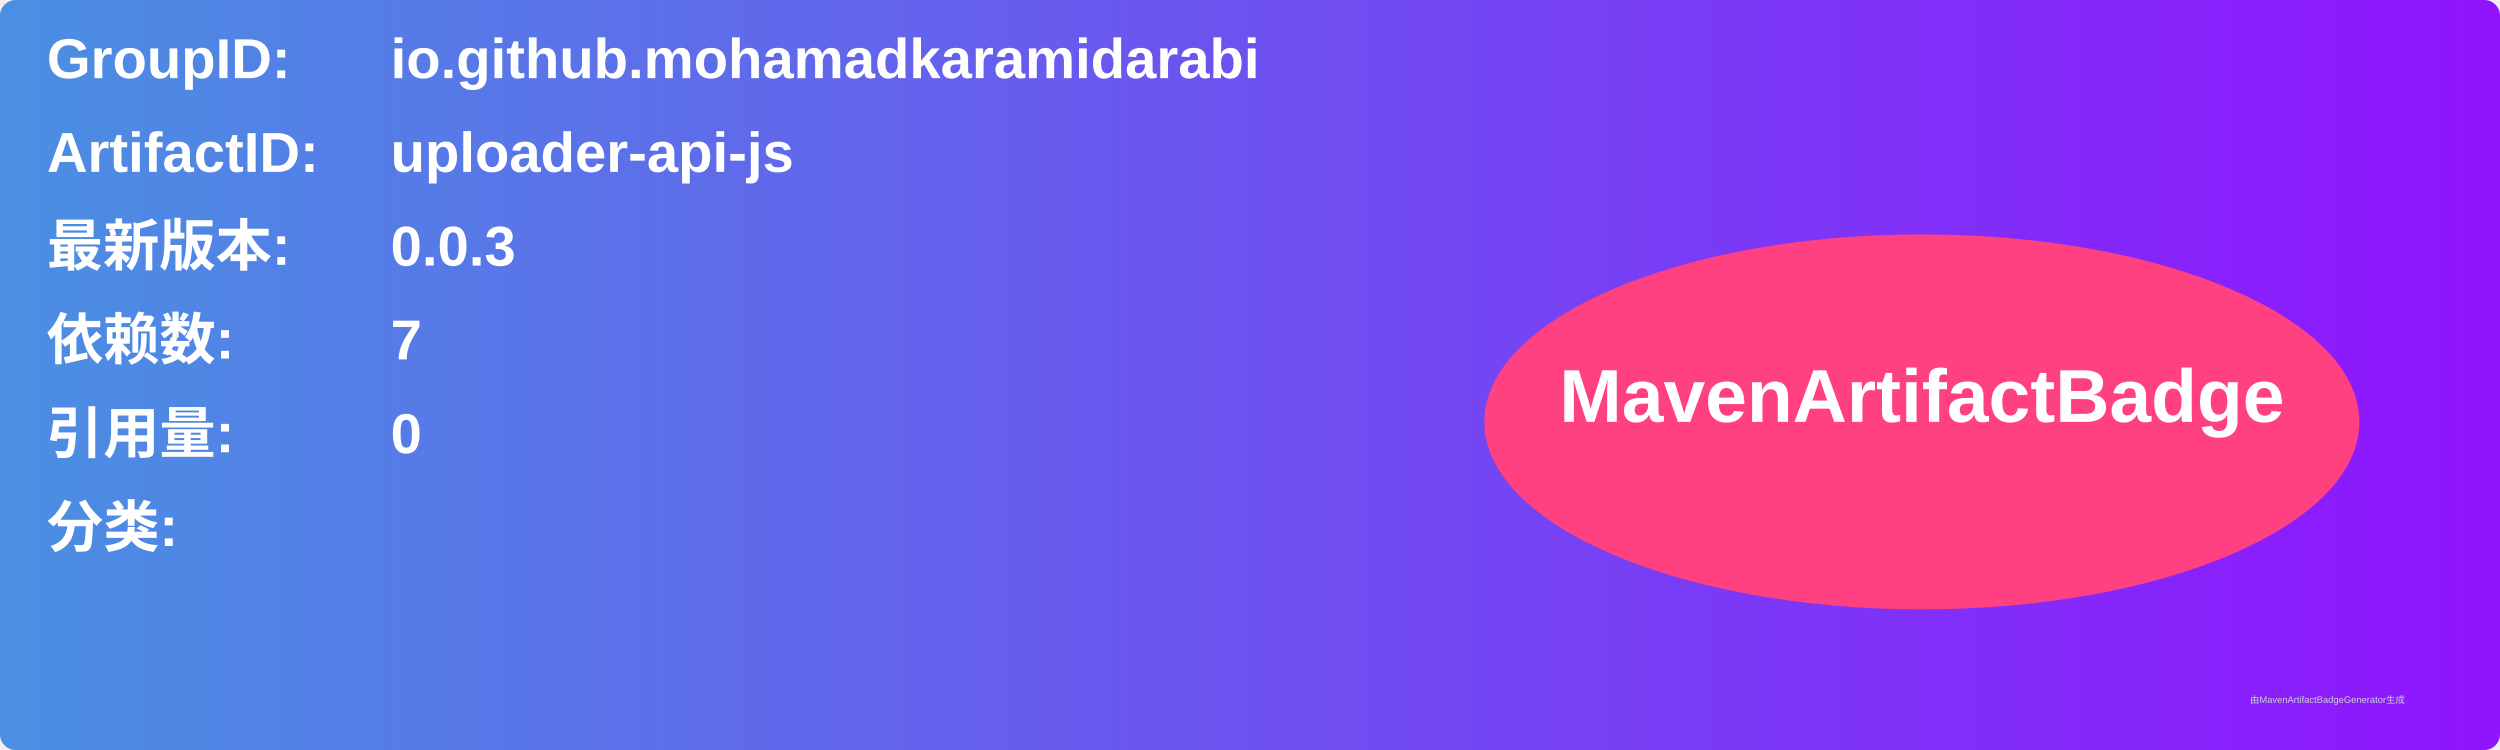
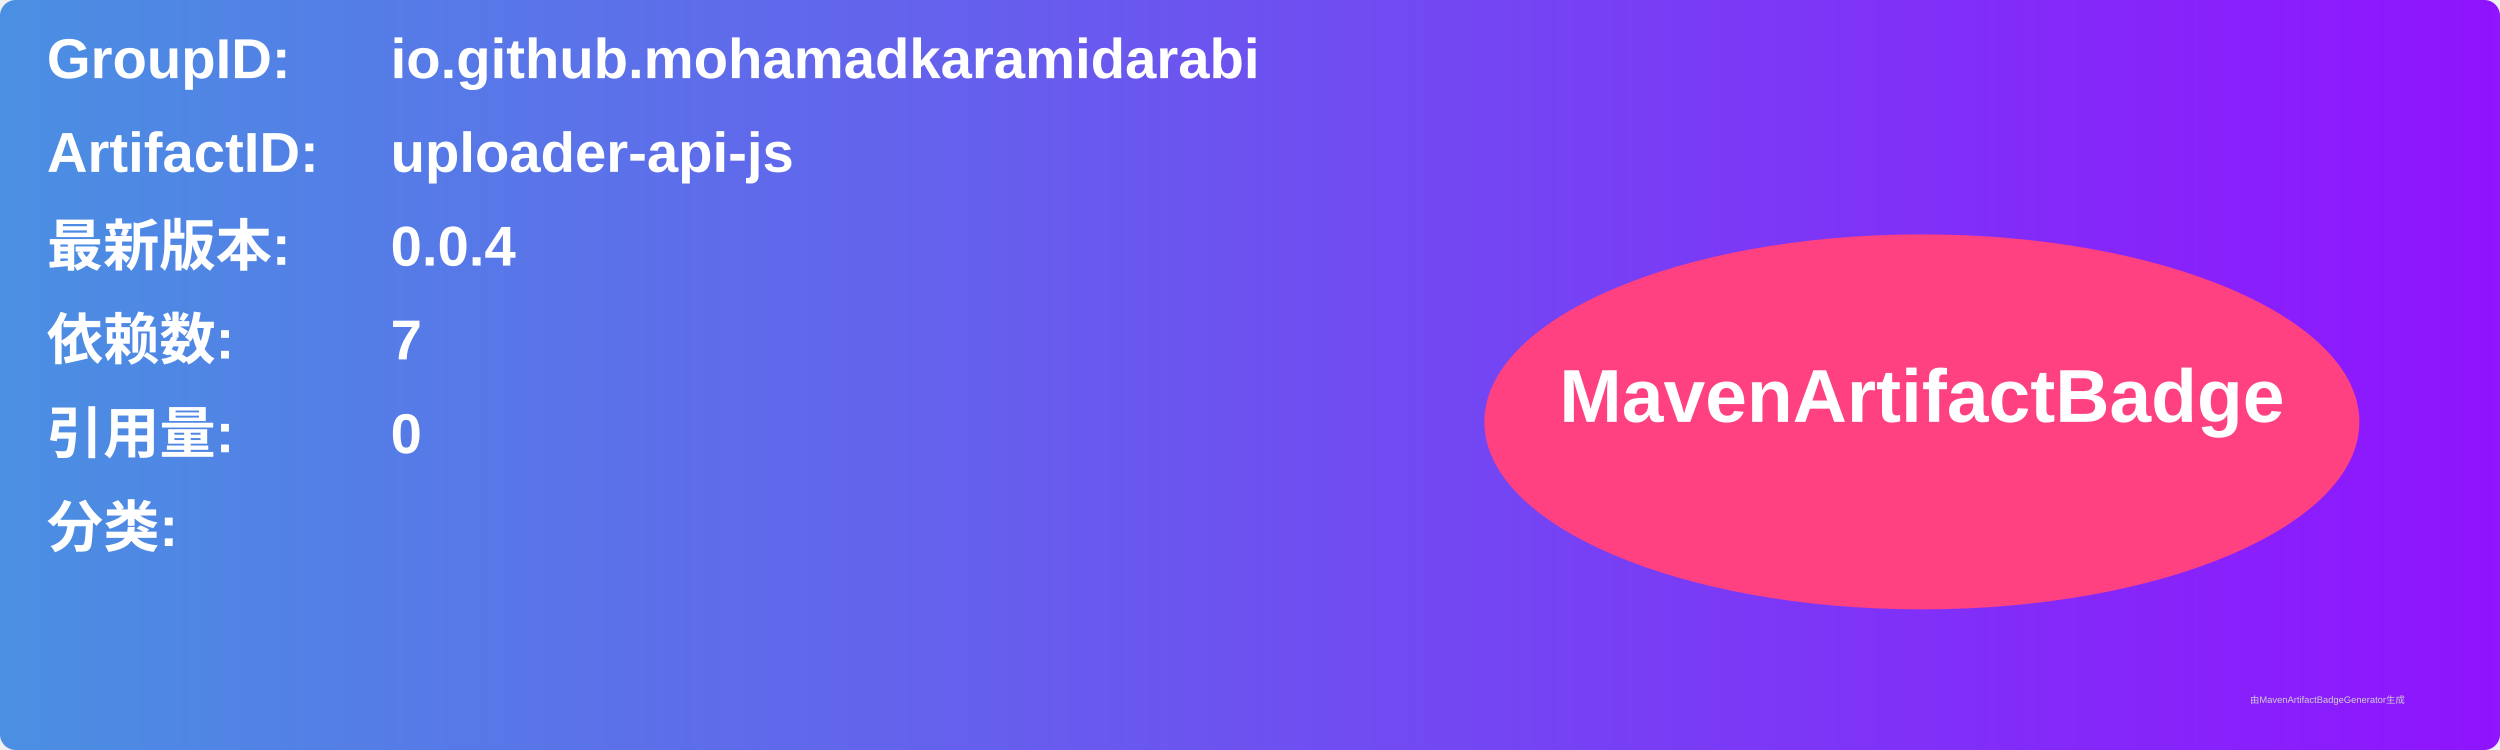
<svg xmlns="http://www.w3.org/2000/svg" width="800" height="240" viewBox="0 0 800 240">
  <linearGradient id="grad" x1="0%" y1="0%" x2="100%" y2="0%">
    <stop offset="0%" stop-color="#4a90e2" />
    <stop offset="100%" stop-color="#9013fe" />
  </linearGradient>
  <rect width="100%" height="100%" rx="5" ry="5" fill="url(#grad)" />
  <g transform="translate(15, 15)">
    <text x="0" y="10" font-family="Arial" font-size="18" fill="white" font-weight="bold" width="260">GroupID:</text>
    <text x="110" y="10" font-family="Arial" font-size="18" fill="white" font-weight="bold" width="460">io.github.mohamadkaramidarabi</text>
    <text x="0" y="40" font-family="Arial" font-size="18" fill="white" font-weight="bold" width="260">ArtifactID:</text>
    <text x="110" y="40" font-family="Arial" font-size="18" fill="white" font-weight="bold" width="460">uploader-api-js</text>
    <text x="0" y="70" font-family="Arial" font-size="18" fill="white" font-weight="bold">最新版本:</text>
    <text x="110" y="70" font-family="Arial" font-size="18" fill="white" font-weight="bold">
-       <tspan font-weight="bold">0.0.3</tspan>
+       <tspan font-weight="bold">0.0.4</tspan>
    </text>
    <text x="0" y="100" font-family="Arial" font-size="18" fill="white" font-weight="bold">依赖数: </text>
    <text x="110" y="100" font-family="Arial" font-size="18" fill="white">
      <tspan font-weight="bold">7</tspan>
    </text>
    <text x="0" y="130" font-family="Arial" font-size="18" fill="white" font-weight="bold">引用量: </text>
    <text x="110" y="130" font-family="Arial" font-size="18" fill="white">
      <tspan font-weight="bold">0</tspan>
    </text>
    <text x="0" y="160" font-family="Arial" font-size="18" fill="white" font-weight="bold">分类:</text>
    <text x="10" y="190" font-family="Arial" font-size="10" fill="white">
      <tspan font-weight="bold" />
    </text>
    <ellipse cx="600" cy="120" rx="140" ry="60" fill="#ff4081" />
    <text x="600" y="120" text-anchor="middle" font-family="Arial" font-size="24" fill="white" font-weight="bold">MavenArtifactBadge</text>
  </g>
  <text x="720" y="225" font-family="Arial" font-size="3" fill="#d0d0d0">由MavenArtifactBadgeGenerator生成</text>
</svg>
